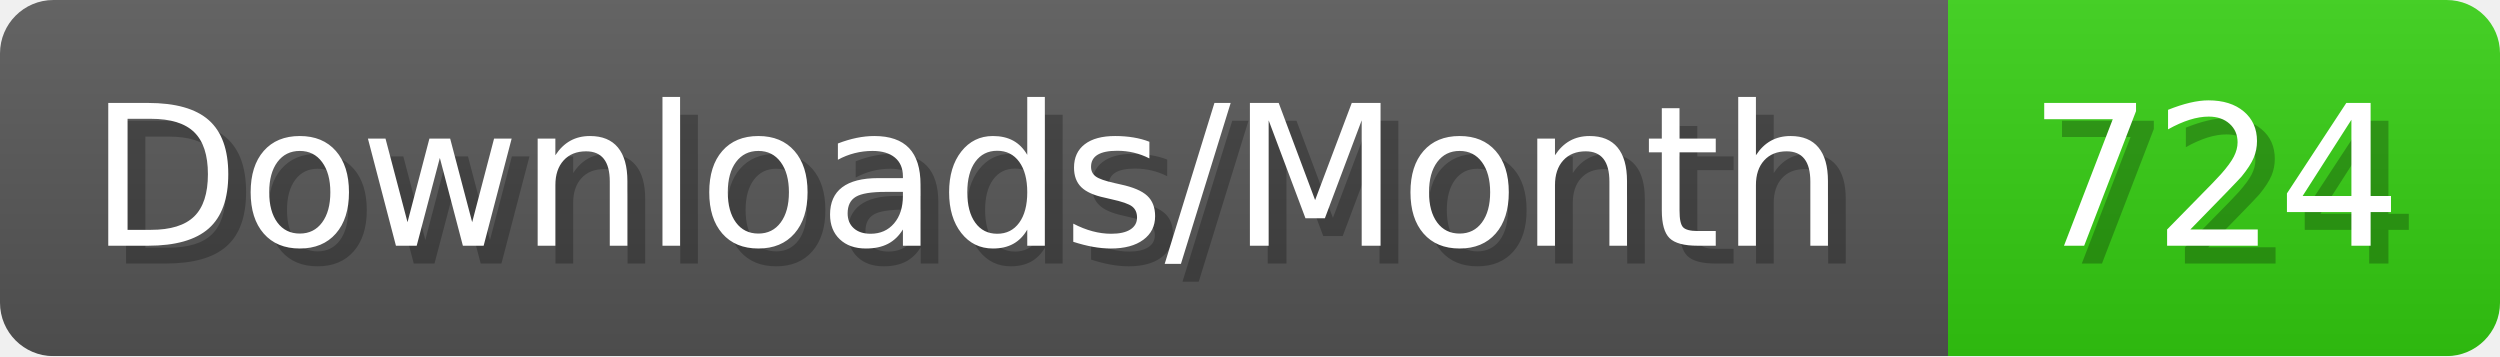
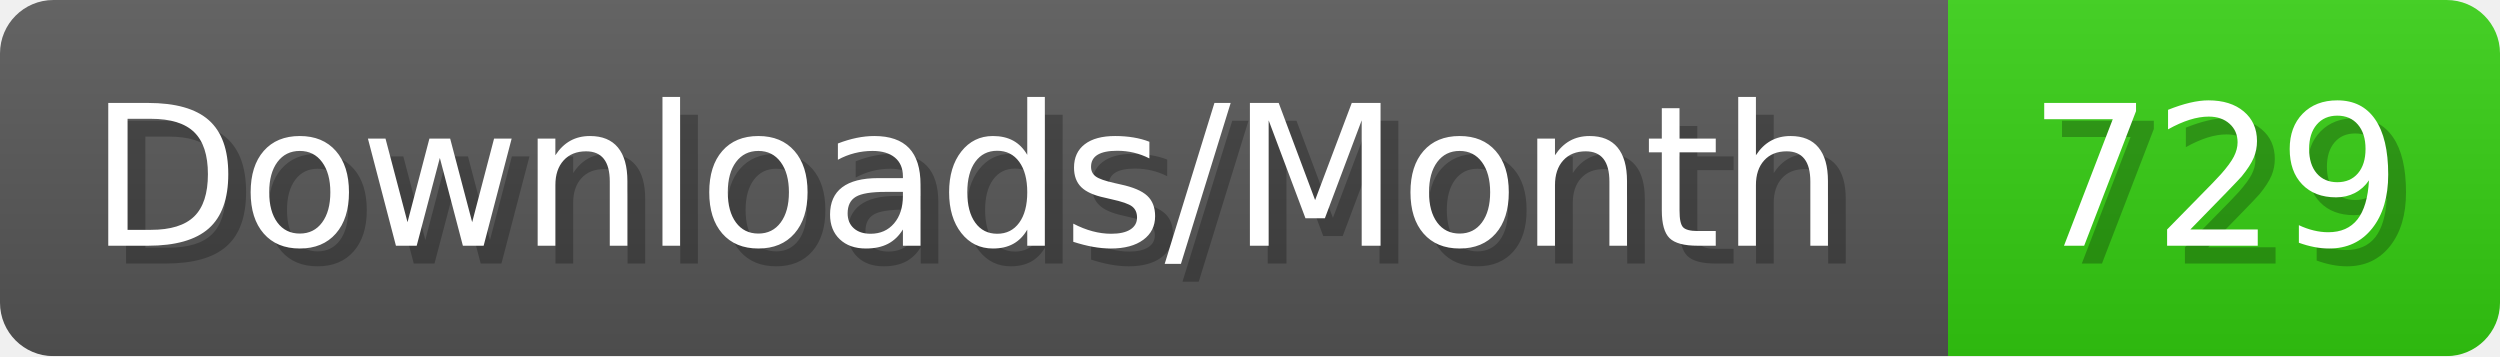
- <svg xmlns="http://www.w3.org/2000/svg" width="140.4" height="20" viewBox="0 0 1404 200" role="img" aria-label="Downloads/Month: 724">
+ <svg xmlns="http://www.w3.org/2000/svg" width="140.4" height="20" viewBox="0 0 1404 200" role="img" aria-label="Downloads/Month: 729">
  <linearGradient id="YlXUI" x2="0" y2="100%">
    <stop offset="0" stop-opacity=".1" stop-color="#EEE" />
    <stop offset="1" stop-opacity=".1" />
  </linearGradient>
  <mask id="JHhop">
    <rect width="1404" height="200" rx="30" fill="#FFF" />
  </mask>
  <g mask="url(#JHhop)">
    <rect width="1094" height="200" fill="#555" />
    <rect width="310" height="200" fill="#3C1" x="1094" />
    <rect width="1404" height="200" fill="url(#YlXUI)" />
  </g>
  <g aria-hidden="true" fill="#fff" text-anchor="start" font-family="Verdana,DejaVu Sans,sans-serif" font-size="110">
    <text x="60" y="148" textLength="994" fill="#000" opacity="0.25">Downloads/Month</text>
    <text x="50" y="138" textLength="994">Downloads/Month</text>
-     <text x="1149" y="148" textLength="210" fill="#000" opacity="0.25">724</text>
-     <text x="1139" y="138" textLength="210">724</text>
+     <text x="1149" y="148" textLength="210" fill="#000" opacity="0.25">729</text>
+     <text x="1139" y="138" textLength="210">729</text>
  </g>
</svg>
